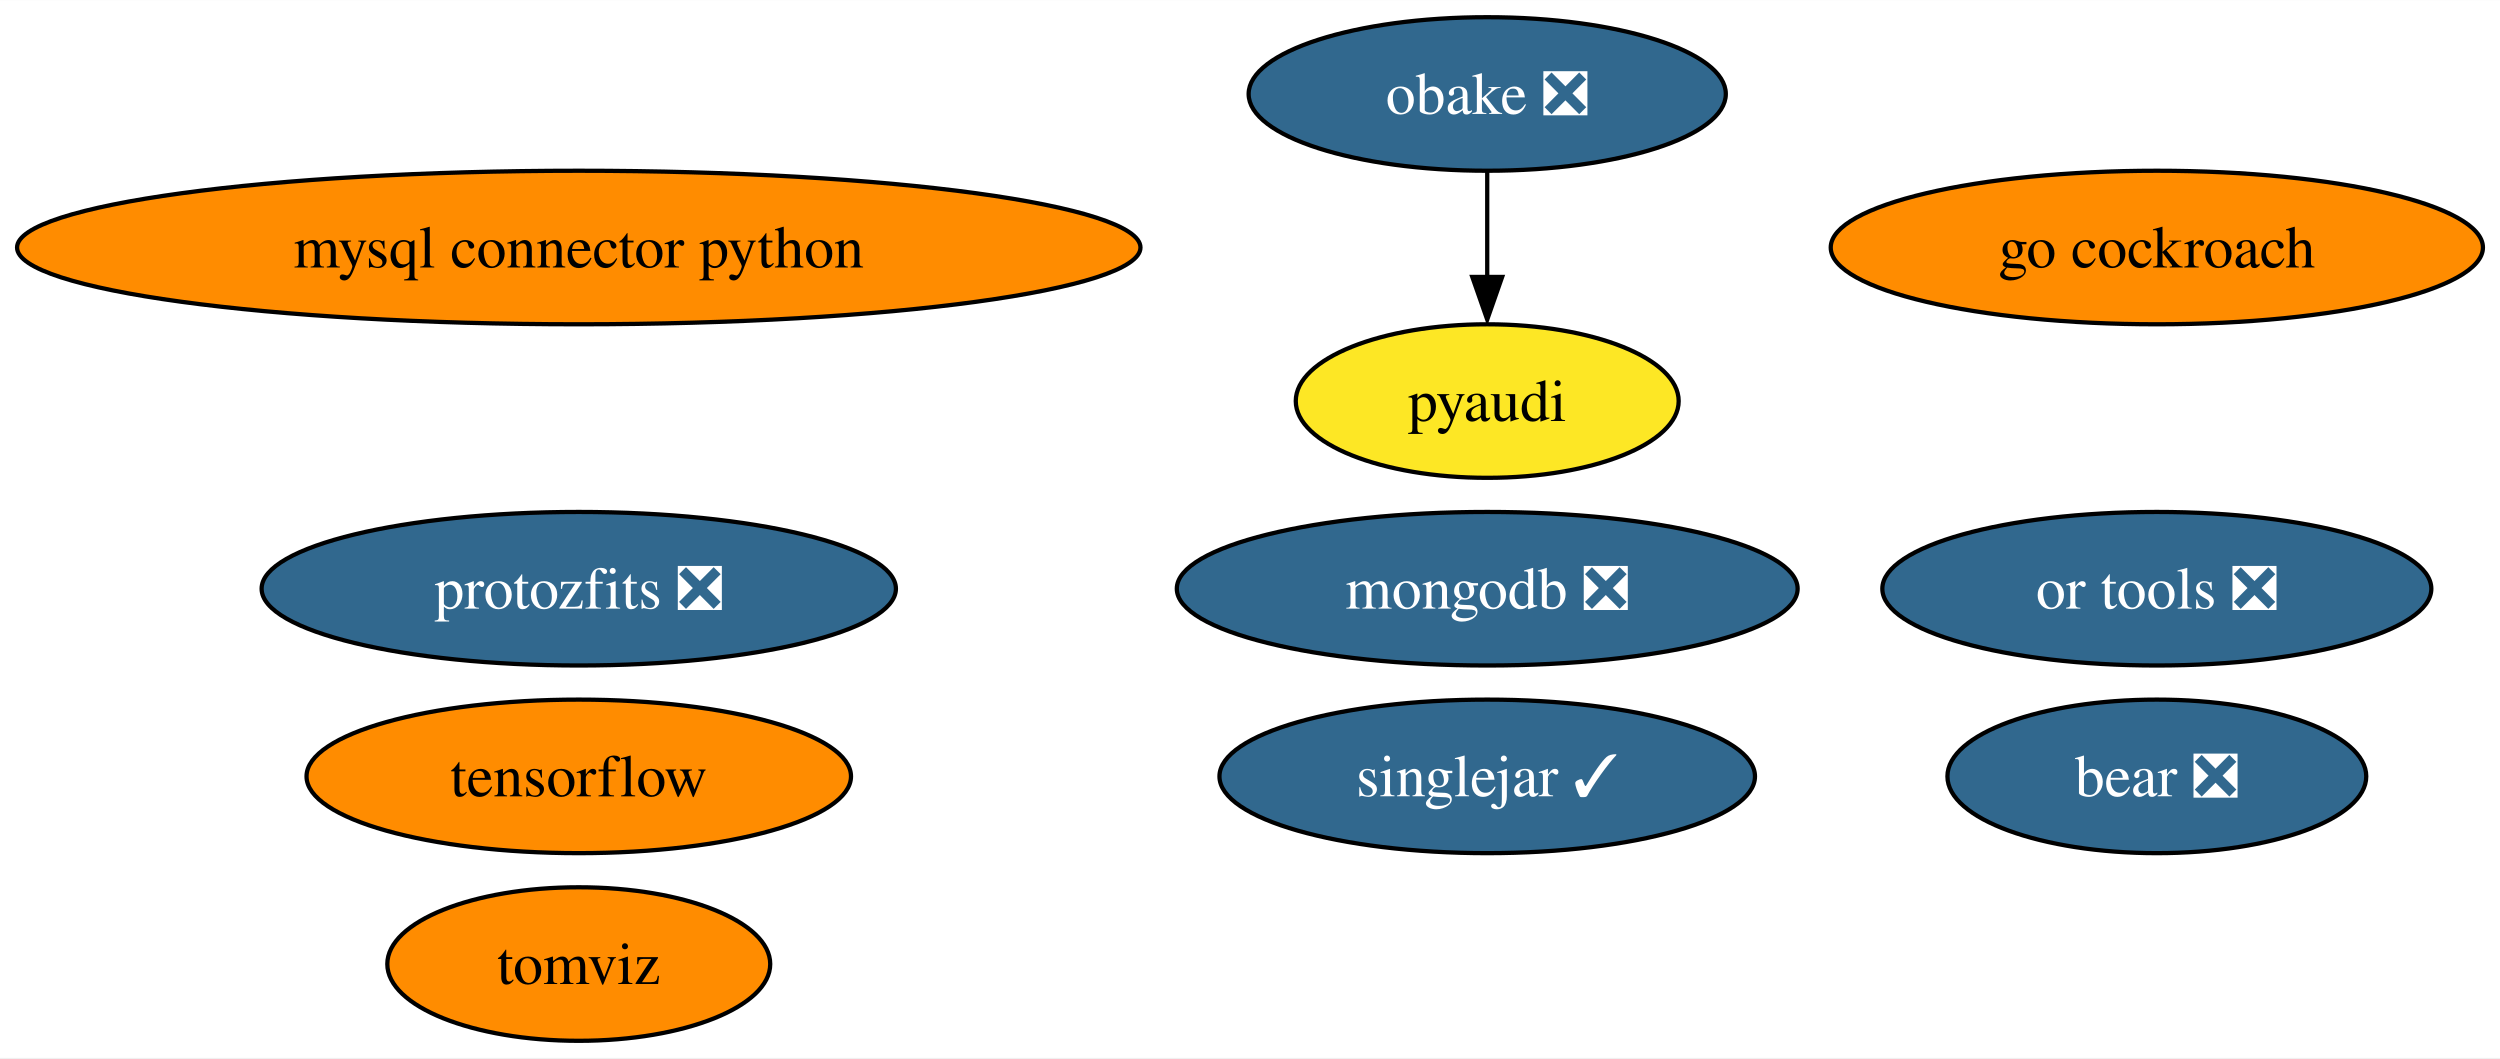
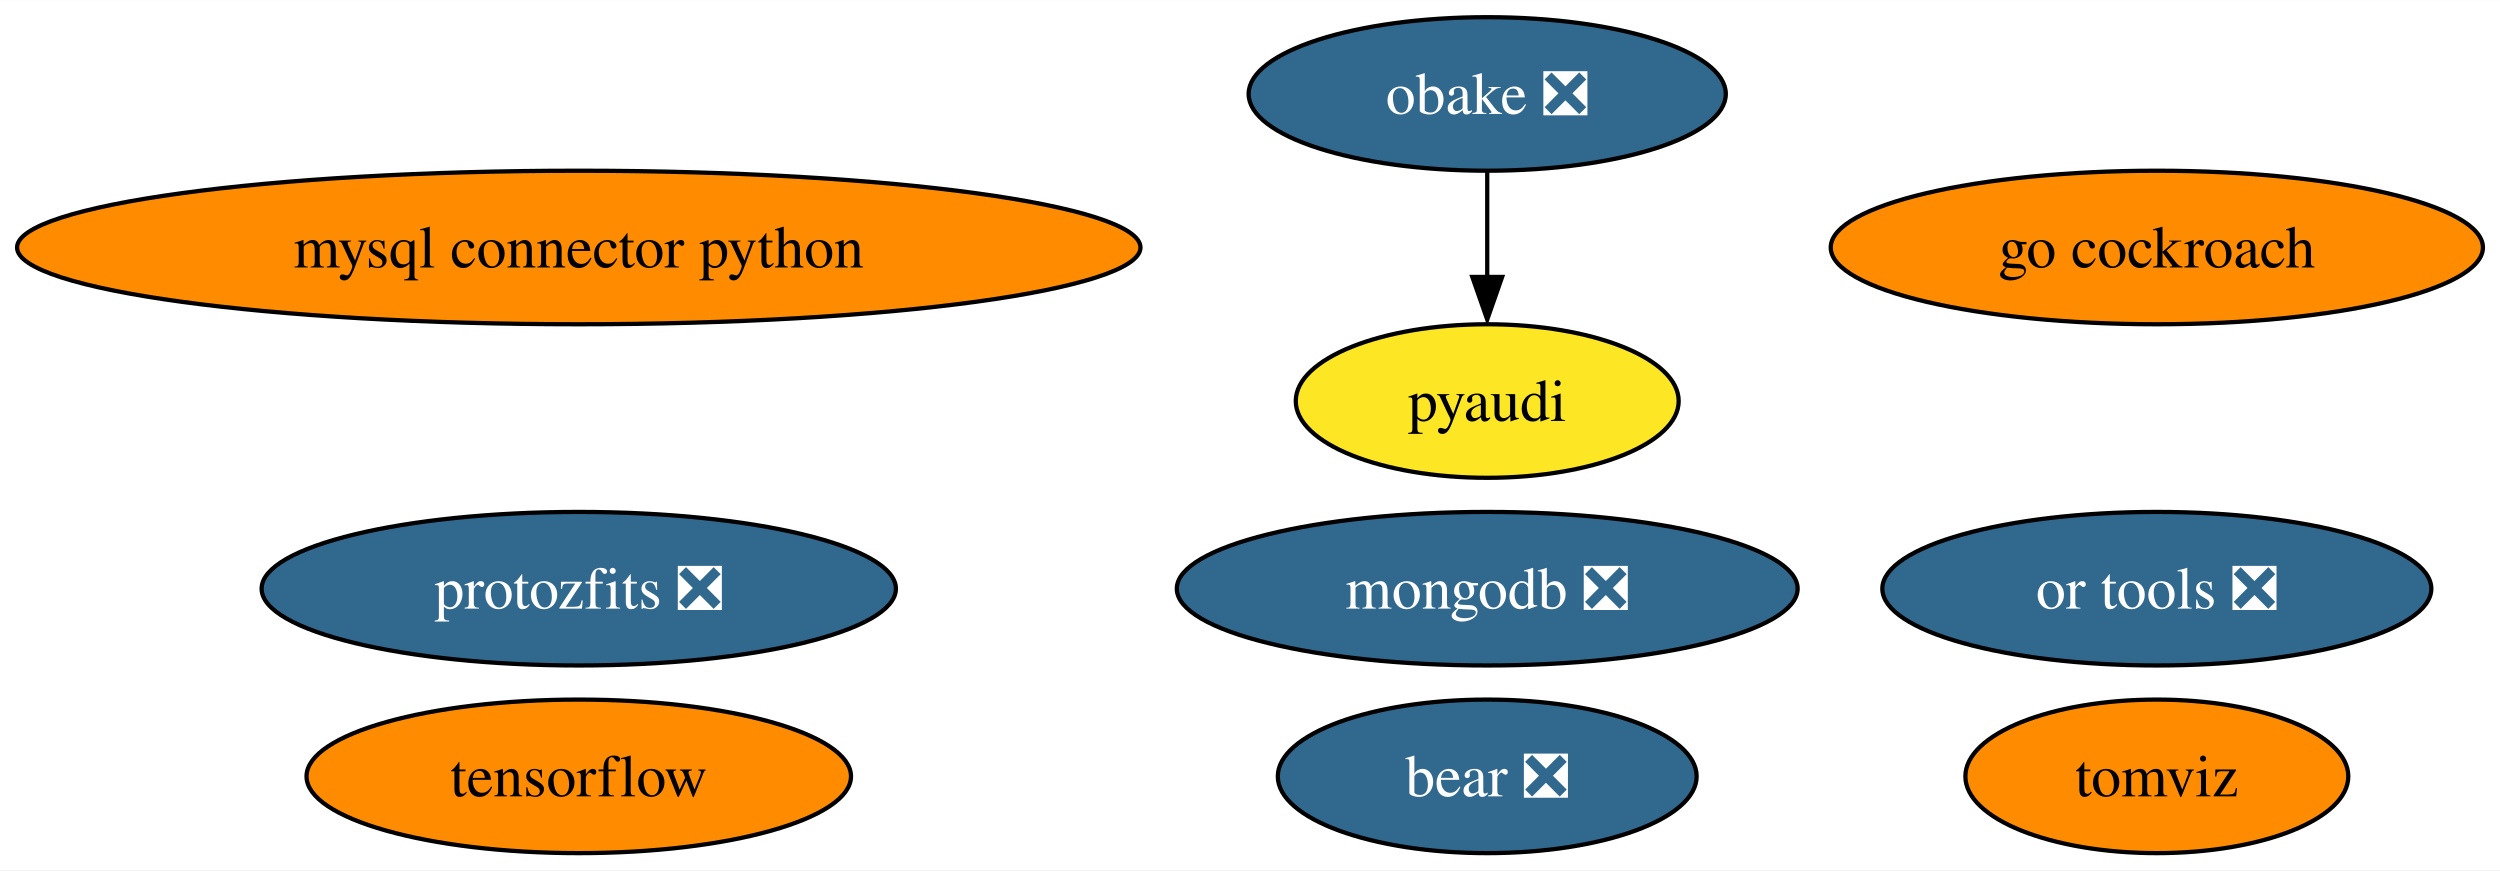
- <svg xmlns="http://www.w3.org/2000/svg" xmlns:xlink="http://www.w3.org/1999/xlink" width="586pt" height="248pt" viewBox="0.00 0.00 586.16 248.00">
-   <g id="graph0" class="graph" transform="scale(1 1) rotate(0) translate(4 244)">
-     <polygon fill="white" stroke="none" points="-4,4 -4,-244 582.16,-244 582.16,4 -4,4" />
+ <svg xmlns="http://www.w3.org/2000/svg" xmlns:xlink="http://www.w3.org/1999/xlink" width="586pt" height="204pt" viewBox="0.00 0.00 586.16 204.00">
+   <g id="graph0" class="graph" transform="scale(1 1) rotate(0) translate(4 200)">
+     <polygon fill="white" stroke="none" points="-4,4 -4,-200 582.16,-200 582.16,4 -4,4" />
    <g id="node1" class="node">
      <g id="a_node1">
        <a xlink:href="https://github.com/conda-forge/mysql-connector-python-feedstock" xlink:title="mysql connector python">
-           <ellipse fill="#ff8c00" stroke="black" cx="131.7" cy="-186" rx="131.7" ry="18" />
-           <text text-anchor="middle" x="131.7" y="-181.32" font-family="Times,serif" font-size="14.00">mysql connector python</text>
+           <ellipse fill="#ff8c00" stroke="black" cx="131.7" cy="-142" rx="131.7" ry="18" />
+           <text text-anchor="middle" x="131.7" y="-137.32" font-family="Times,serif" font-size="14.00">mysql connector python</text>
        </a>
      </g>
    </g>
    <g id="node2" class="node">
      <g id="a_node2">
        <a xlink:href="https://github.com/conda-forge/pyaudi-feedstock" xlink:title="pyaudi">
-           <ellipse fill="#fde725" stroke="black" cx="344.7" cy="-150" rx="44.89" ry="18" />
-           <text text-anchor="middle" x="344.7" y="-145.32" font-family="Times,serif" font-size="14.00">pyaudi</text>
+           <ellipse fill="#fde725" stroke="black" cx="344.7" cy="-106" rx="44.89" ry="18" />
+           <text text-anchor="middle" x="344.7" y="-101.33" font-family="Times,serif" font-size="14.00">pyaudi</text>
        </a>
      </g>
    </g>
    <g id="node3" class="node">
      <g id="a_node3">
        <a xlink:href="https://github.com/conda-forge/tensorflow-feedstock" xlink:title="tensorflow">
-           <ellipse fill="#ff8c00" stroke="black" cx="131.7" cy="-62" rx="63.83" ry="18" />
-           <text text-anchor="middle" x="131.7" y="-57.33" font-family="Times,serif" font-size="14.00">tensorflow</text>
+           <ellipse fill="#ff8c00" stroke="black" cx="131.7" cy="-18" rx="63.83" ry="18" />
+           <text text-anchor="middle" x="131.7" y="-13.32" font-family="Times,serif" font-size="14.00">tensorflow</text>
        </a>
      </g>
    </g>
    <g id="node4" class="node">
      <g id="a_node4">
        <a xlink:href="https://github.com/conda-forge/mongodb-feedstock/pull/76" xlink:title="mongodb ❎">
-           <ellipse fill="#31688e" stroke="black" cx="344.7" cy="-106" rx="72.78" ry="18" />
-           <text text-anchor="middle" x="344.7" y="-101.33" font-family="Times,serif" font-size="14.00" fill="white">mongodb ❎</text>
+           <ellipse fill="#31688e" stroke="black" cx="344.7" cy="-62" rx="72.78" ry="18" />
+           <text text-anchor="middle" x="344.7" y="-57.33" font-family="Times,serif" font-size="14.00" fill="white">mongodb ❎</text>
        </a>
      </g>
    </g>
    <g id="node5" class="node">
      <g id="a_node5">
        <a xlink:href="https://github.com/conda-forge/obake-feedstock/pull/41" xlink:title="obake ❎">
-           <ellipse fill="#31688e" stroke="black" cx="344.7" cy="-222" rx="55.94" ry="18" />
-           <text text-anchor="middle" x="344.7" y="-217.32" font-family="Times,serif" font-size="14.00" fill="white">obake ❎</text>
+           <ellipse fill="#31688e" stroke="black" cx="344.7" cy="-178" rx="55.94" ry="18" />
+           <text text-anchor="middle" x="344.7" y="-173.32" font-family="Times,serif" font-size="14.00" fill="white">obake ❎</text>
        </a>
      </g>
    </g>
    <g id="edge1" class="edge">
-       <path fill="none" stroke="black" d="M344.7,-203.7C344.7,-196.24 344.7,-187.32 344.7,-178.97" />
-       <polygon fill="black" stroke="black" points="348.2,-179.1 344.7,-169.1 341.2,-179.1 348.2,-179.1" />
+       <path fill="none" stroke="black" d="M344.7,-159.7C344.7,-152.24 344.7,-143.32 344.7,-134.97" />
+       <polygon fill="black" stroke="black" points="348.2,-135.1 344.7,-125.1 341.2,-135.1 348.2,-135.1" />
    </g>
    <g id="node6" class="node">
      <g id="a_node6">
        <a xlink:href="https://github.com/conda-forge/go-cockroach-feedstock" xlink:title="go cockroach">
-           <ellipse fill="#ff8c00" stroke="black" cx="501.7" cy="-186" rx="76.46" ry="18" />
-           <text text-anchor="middle" x="501.7" y="-181.32" font-family="Times,serif" font-size="14.00">go cockroach</text>
+           <ellipse fill="#ff8c00" stroke="black" cx="501.7" cy="-142" rx="76.46" ry="18" />
+           <text text-anchor="middle" x="501.7" y="-137.32" font-family="Times,serif" font-size="14.00">go cockroach</text>
        </a>
      </g>
    </g>
    <g id="node7" class="node">
      <g id="a_node7">
        <a xlink:href="https://github.com/conda-forge/tomviz-feedstock" xlink:title="tomviz">
-           <ellipse fill="#ff8c00" stroke="black" cx="131.7" cy="-18" rx="44.89" ry="18" />
-           <text text-anchor="middle" x="131.7" y="-13.32" font-family="Times,serif" font-size="14.00">tomviz</text>
+           <ellipse fill="#ff8c00" stroke="black" cx="501.7" cy="-18" rx="44.89" ry="18" />
+           <text text-anchor="middle" x="501.7" y="-13.32" font-family="Times,serif" font-size="14.00">tomviz</text>
        </a>
      </g>
    </g>
    <g id="node8" class="node">
      <g id="a_node8">
        <a xlink:href="https://github.com/conda-forge/protozfits-feedstock/pull/24" xlink:title="protozfits ❎">
-           <ellipse fill="#31688e" stroke="black" cx="131.7" cy="-106" rx="74.36" ry="18" />
-           <text text-anchor="middle" x="131.7" y="-101.33" font-family="Times,serif" font-size="14.00" fill="white">protozfits ❎</text>
+           <ellipse fill="#31688e" stroke="black" cx="131.7" cy="-62" rx="74.36" ry="18" />
+           <text text-anchor="middle" x="131.7" y="-57.33" font-family="Times,serif" font-size="14.00" fill="white">protozfits ❎</text>
        </a>
      </g>
    </g>
    <g id="node9" class="node">
      <g id="a_node9">
        <a xlink:href="https://github.com/conda-forge/or-tools-feedstock/pull/48" xlink:title="or tools ❎">
-           <ellipse fill="#31688e" stroke="black" cx="501.7" cy="-106" rx="64.36" ry="18" />
-           <text text-anchor="middle" x="501.7" y="-101.33" font-family="Times,serif" font-size="14.00" fill="white">or tools ❎</text>
+           <ellipse fill="#31688e" stroke="black" cx="501.7" cy="-62" rx="64.36" ry="18" />
+           <text text-anchor="middle" x="501.7" y="-57.33" font-family="Times,serif" font-size="14.00" fill="white">or tools ❎</text>
        </a>
      </g>
    </g>
    <g id="node10" class="node">
      <g id="a_node10">
        <a xlink:href="https://github.com/conda-forge/bear-feedstock/pull/39" xlink:title="bear ❎">
-           <ellipse fill="#31688e" stroke="black" cx="501.7" cy="-62" rx="49.1" ry="18" />
-           <text text-anchor="middle" x="501.7" y="-57.33" font-family="Times,serif" font-size="14.00" fill="white">bear ❎</text>
-         </a>
-       </g>
-     </g>
-     <g id="node11" class="node">
-       <g id="a_node11">
-         <a xlink:href="https://github.com/conda-forge/singlejar-feedstock/pull/31" xlink:title="singlejar ✓">
-           <ellipse fill="#31688e" stroke="black" cx="344.7" cy="-62" rx="62.78" ry="18" />
-           <text text-anchor="middle" x="344.7" y="-57.33" font-family="Times,serif" font-size="14.00" fill="white">singlejar ✓</text>
+           <ellipse fill="#31688e" stroke="black" cx="344.7" cy="-18" rx="49.1" ry="18" />
+           <text text-anchor="middle" x="344.7" y="-13.32" font-family="Times,serif" font-size="14.00" fill="white">bear ❎</text>
        </a>
      </g>
    </g>
  </g>
</svg>
